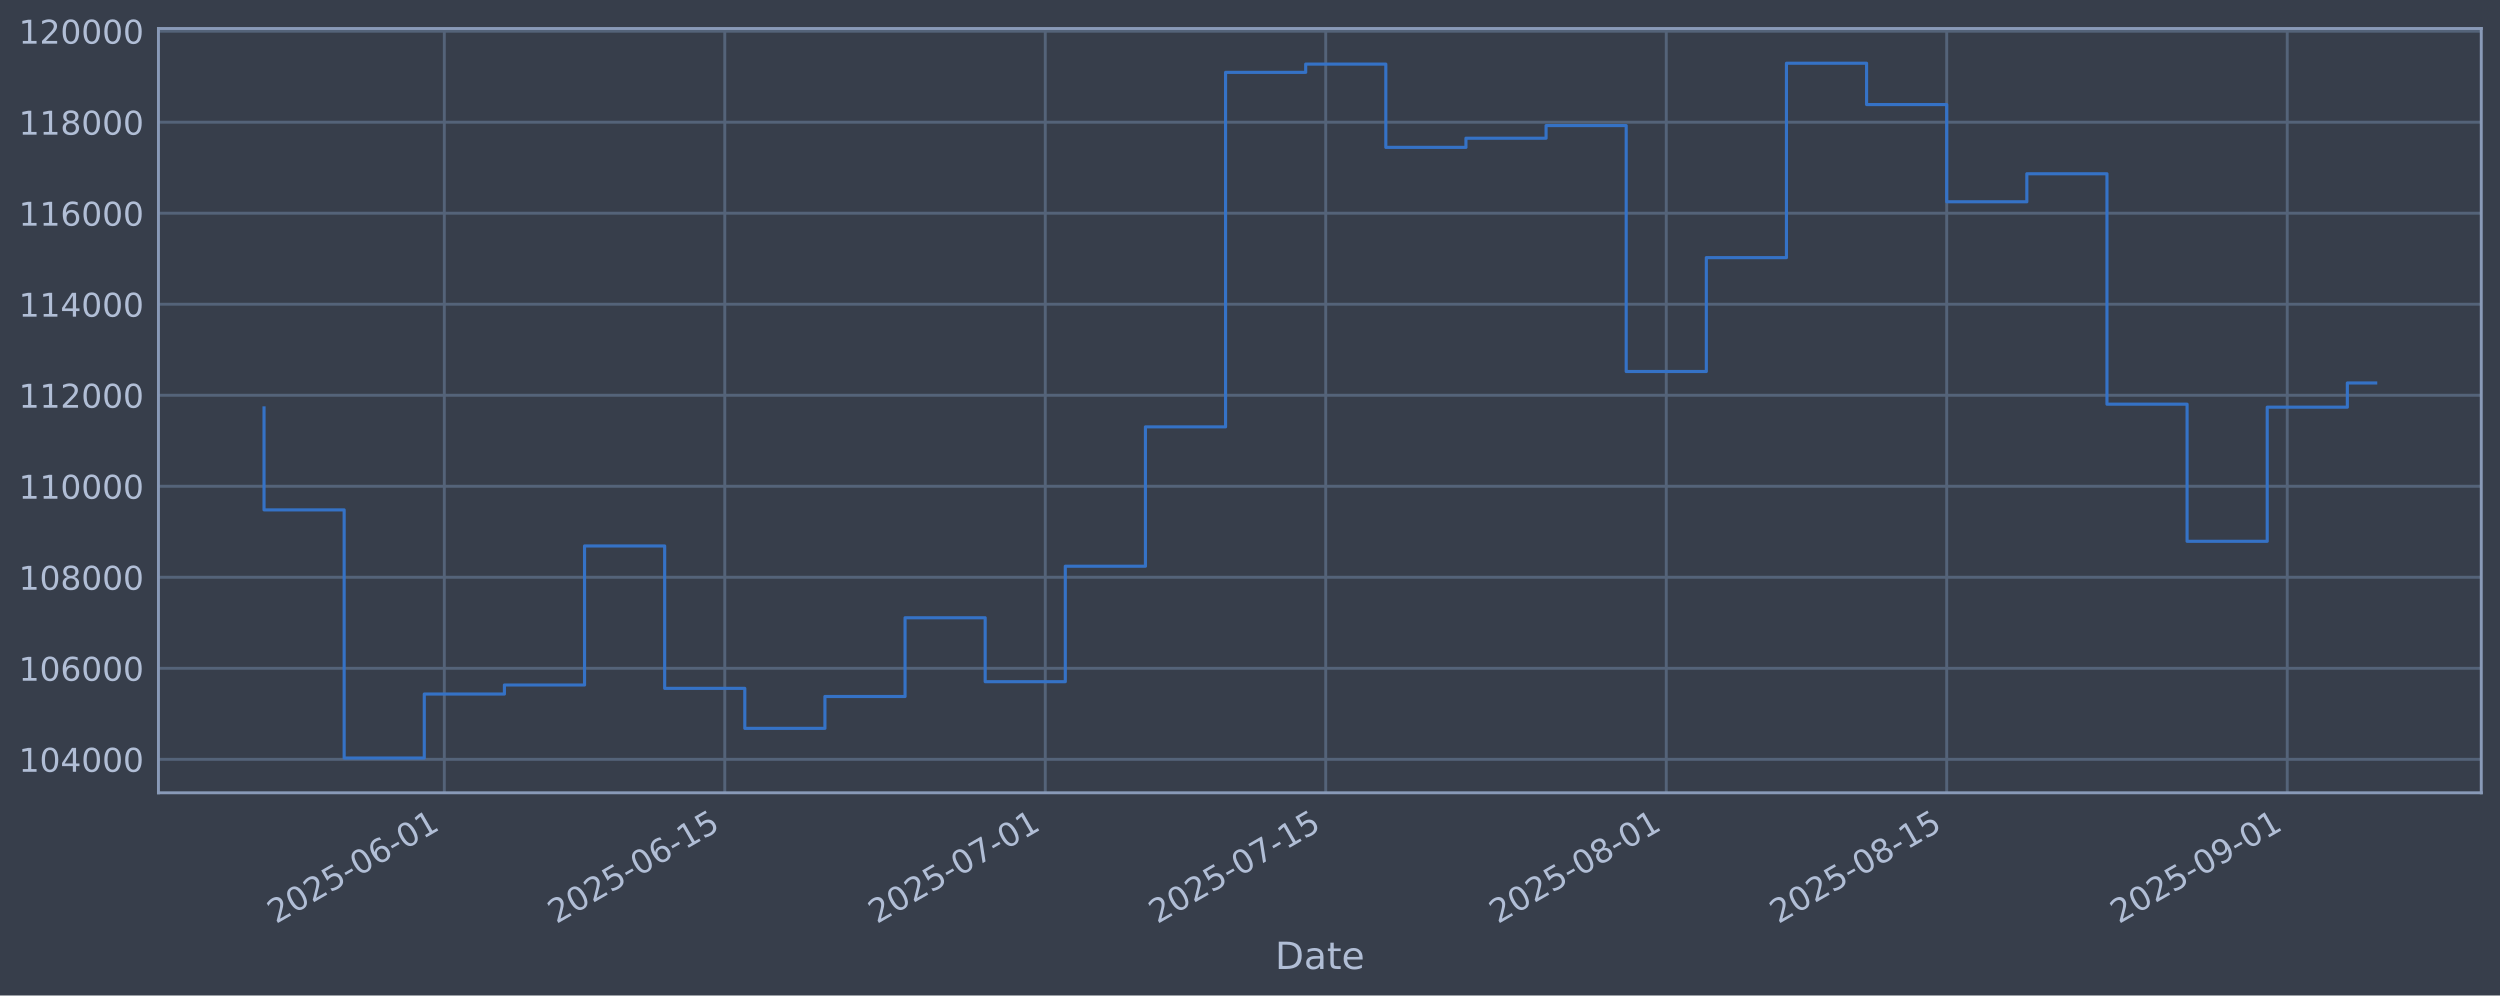
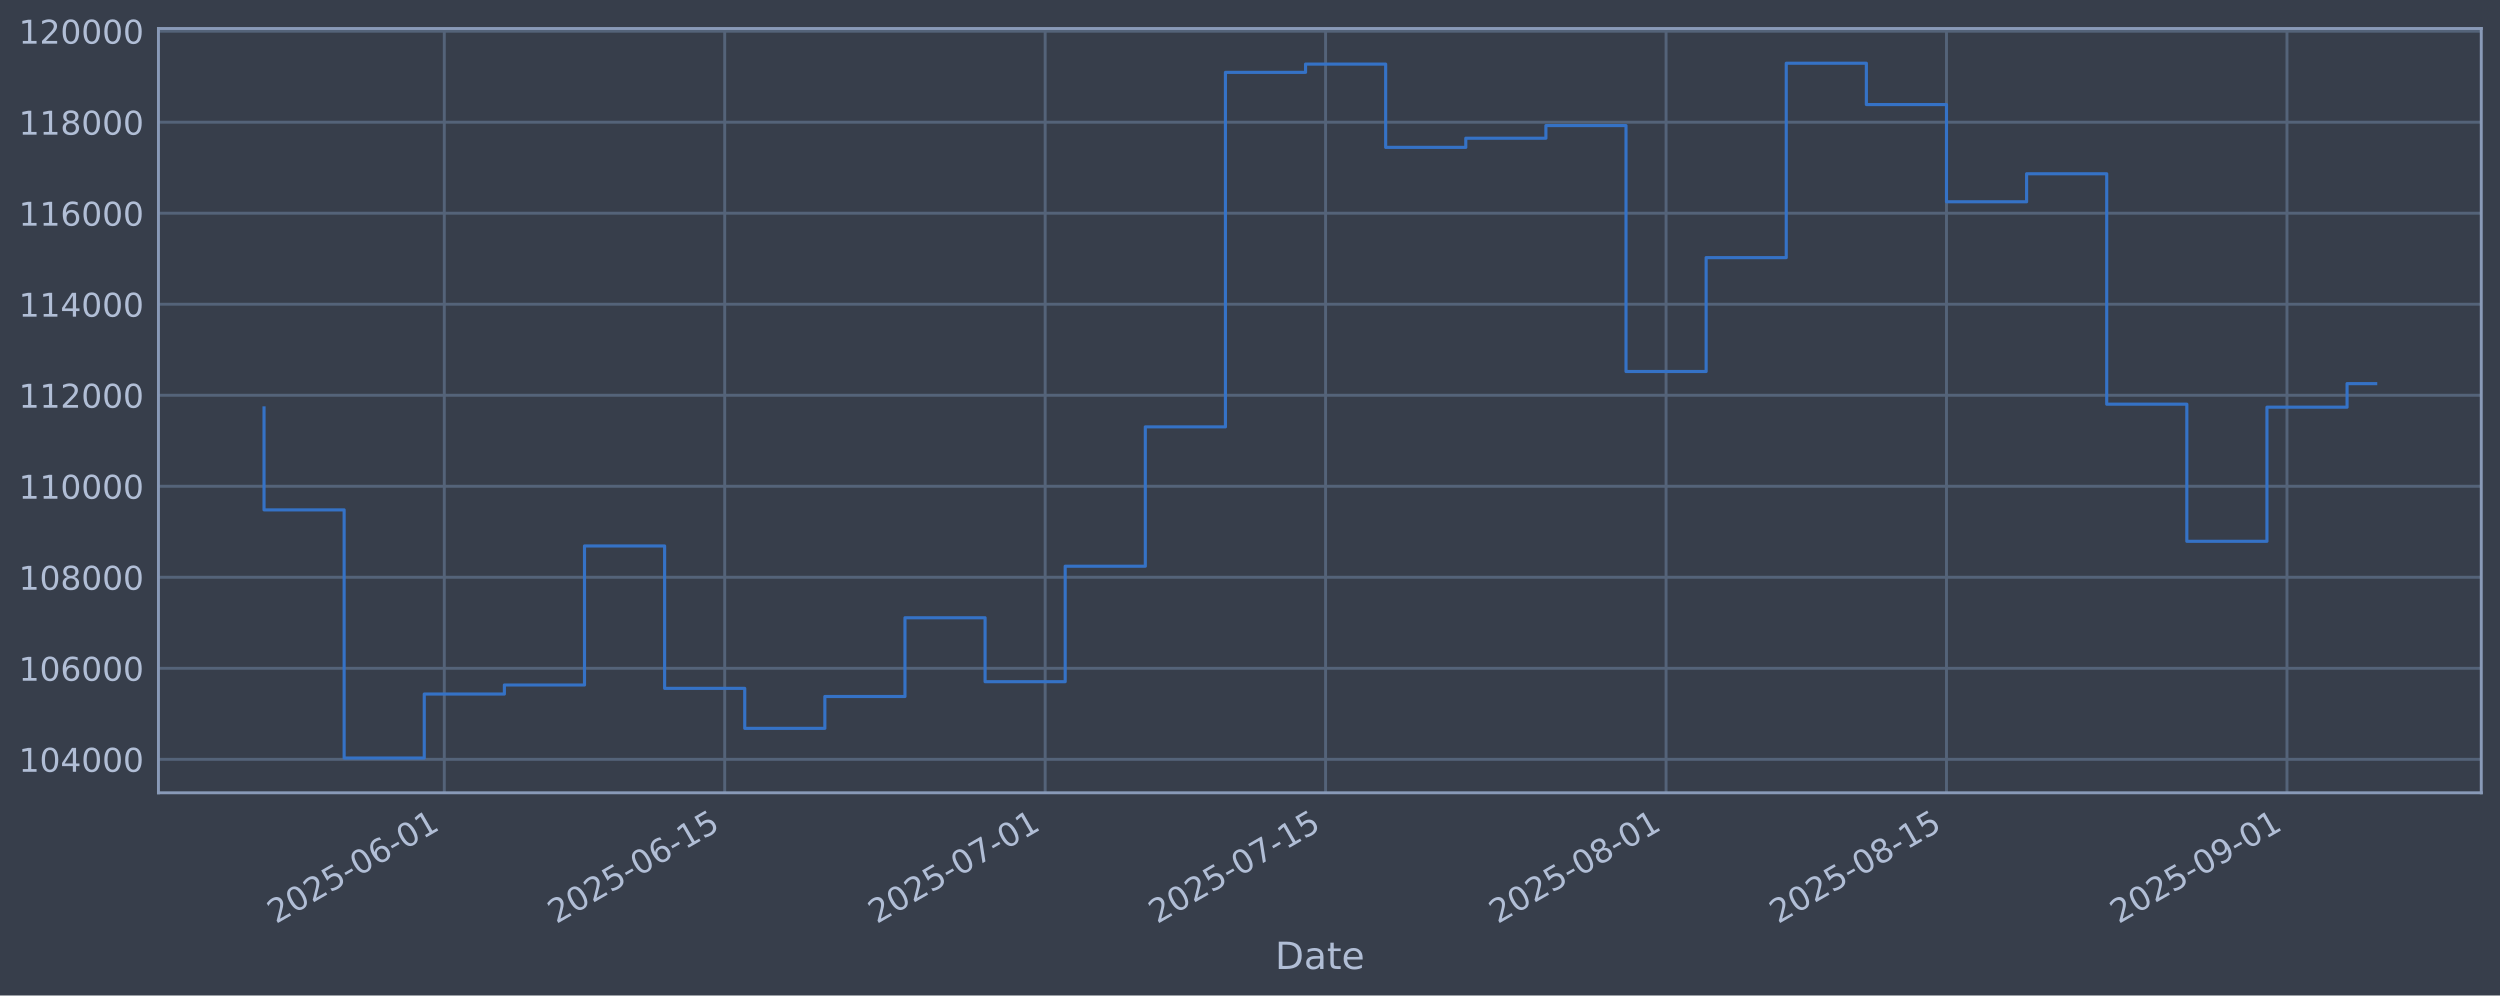
<svg xmlns="http://www.w3.org/2000/svg" xmlns:xlink="http://www.w3.org/1999/xlink" width="960.9pt" height="382.628pt" viewBox="0 0 960.9 382.628" version="1.1">
  <defs>
    <style type="text/css">*{stroke-linejoin: round; stroke-linecap: butt}</style>
  </defs>
  <g id="figure_1">
    <g id="patch_1">
      <path d="M 0 382.628  L 960.9 382.628  L 960.9 0  L 0 0  z " style="fill: #373e4b" />
    </g>
    <g id="axes_1">
      <g id="patch_2">
        <path d="M 60.901 304.718  L 953.701 304.718  L 953.701 10.958  L 60.901 10.958  z " style="fill: #373e4b" />
      </g>
      <g id="matplotlib.axis_1">
        <g id="xtick_1">
          <g id="line2d_1">
-             <path d="M 170.777 304.718  L 170.777 10.958  " clip-path="url(#p5744092caa)" style="fill: none; stroke: #546379; stroke-width: 1.12; stroke-linecap: square" />
+             <path d="M 170.768 304.718  L 170.768 10.958  " clip-path="url(#p080d1da624)" style="fill: none; stroke: #546379; stroke-width: 1.12; stroke-linecap: square" />
          </g>
          <g id="line2d_2" />
          <g id="text_1">
-             <g style="fill: #b1bed6" transform="translate(106.0518 355.2226) rotate(-30) scale(0.126 -0.126)">
+             <g style="fill: #b1bed6" transform="translate(106.0425 355.2226) rotate(-30) scale(0.126 -0.126)">
              <defs>
                <path id="DejaVuSans-32" d="M 1228 531  L 3431 531  L 3431 0  L 469 0  L 469 531  Q 828 903 1448 1529  Q 2069 2156 2228 2338  Q 2531 2678 2651 2914  Q 2772 3150 2772 3378  Q 2772 3750 2511 3984  Q 2250 4219 1831 4219  Q 1534 4219 1204 4116  Q 875 4013 500 3803  L 500 4441  Q 881 4594 1212 4672  Q 1544 4750 1819 4750  Q 2544 4750 2975 4387  Q 3406 4025 3406 3419  Q 3406 3131 3298 2873  Q 3191 2616 2906 2266  Q 2828 2175 2409 1742  Q 1991 1309 1228 531  z " transform="scale(0.015625)" />
                <path id="DejaVuSans-30" d="M 2034 4250  Q 1547 4250 1301 3770  Q 1056 3291 1056 2328  Q 1056 1369 1301 889  Q 1547 409 2034 409  Q 2525 409 2770 889  Q 3016 1369 3016 2328  Q 3016 3291 2770 3770  Q 2525 4250 2034 4250  z M 2034 4750  Q 2819 4750 3233 4129  Q 3647 3509 3647 2328  Q 3647 1150 3233 529  Q 2819 -91 2034 -91  Q 1250 -91 836 529  Q 422 1150 422 2328  Q 422 3509 836 4129  Q 1250 4750 2034 4750  z " transform="scale(0.015625)" />
                <path id="DejaVuSans-35" d="M 691 4666  L 3169 4666  L 3169 4134  L 1269 4134  L 1269 2991  Q 1406 3038 1543 3061  Q 1681 3084 1819 3084  Q 2600 3084 3056 2656  Q 3513 2228 3513 1497  Q 3513 744 3044 326  Q 2575 -91 1722 -91  Q 1428 -91 1123 -41  Q 819 9 494 109  L 494 744  Q 775 591 1075 516  Q 1375 441 1709 441  Q 2250 441 2565 725  Q 2881 1009 2881 1497  Q 2881 1984 2565 2268  Q 2250 2553 1709 2553  Q 1456 2553 1204 2497  Q 953 2441 691 2322  L 691 4666  z " transform="scale(0.015625)" />
                <path id="DejaVuSans-2d" d="M 313 2009  L 1997 2009  L 1997 1497  L 313 1497  L 313 2009  z " transform="scale(0.015625)" />
                <path id="DejaVuSans-36" d="M 2113 2584  Q 1688 2584 1439 2293  Q 1191 2003 1191 1497  Q 1191 994 1439 701  Q 1688 409 2113 409  Q 2538 409 2786 701  Q 3034 994 3034 1497  Q 3034 2003 2786 2293  Q 2538 2584 2113 2584  z M 3366 4563  L 3366 3988  Q 3128 4100 2886 4159  Q 2644 4219 2406 4219  Q 1781 4219 1451 3797  Q 1122 3375 1075 2522  Q 1259 2794 1537 2939  Q 1816 3084 2150 3084  Q 2853 3084 3261 2657  Q 3669 2231 3669 1497  Q 3669 778 3244 343  Q 2819 -91 2113 -91  Q 1303 -91 875 529  Q 447 1150 447 2328  Q 447 3434 972 4092  Q 1497 4750 2381 4750  Q 2619 4750 2861 4703  Q 3103 4656 3366 4563  z " transform="scale(0.015625)" />
                <path id="DejaVuSans-31" d="M 794 531  L 1825 531  L 1825 4091  L 703 3866  L 703 4441  L 1819 4666  L 2450 4666  L 2450 531  L 3481 531  L 3481 0  L 794 0  L 794 531  z " transform="scale(0.015625)" />
              </defs>
              <use xlink:href="#DejaVuSans-32" />
              <use xlink:href="#DejaVuSans-30" transform="translate(63.62305 0)" />
              <use xlink:href="#DejaVuSans-32" transform="translate(127.2461 0)" />
              <use xlink:href="#DejaVuSans-35" transform="translate(190.8691 0)" />
              <use xlink:href="#DejaVuSans-2d" transform="translate(254.4922 0)" />
              <use xlink:href="#DejaVuSans-30" transform="translate(290.5762 0)" />
              <use xlink:href="#DejaVuSans-36" transform="translate(354.1992 0)" />
              <use xlink:href="#DejaVuSans-2d" transform="translate(417.8223 0)" />
              <use xlink:href="#DejaVuSans-30" transform="translate(453.9062 0)" />
              <use xlink:href="#DejaVuSans-31" transform="translate(517.5293 0)" />
            </g>
          </g>
        </g>
        <g id="xtick_2">
          <g id="line2d_3">
-             <path d="M 278.57 304.718  L 278.57 10.958  " clip-path="url(#p5744092caa)" style="fill: none; stroke: #546379; stroke-width: 1.12; stroke-linecap: square" />
+             <path d="M 278.546 304.718  L 278.546 10.958  " clip-path="url(#p080d1da624)" style="fill: none; stroke: #546379; stroke-width: 1.12; stroke-linecap: square" />
          </g>
          <g id="line2d_4" />
          <g id="text_2">
-             <g style="fill: #b1bed6" transform="translate(213.8441 355.2226) rotate(-30) scale(0.126 -0.126)">
+             <g style="fill: #b1bed6" transform="translate(213.8203 355.2226) rotate(-30) scale(0.126 -0.126)">
              <use xlink:href="#DejaVuSans-32" />
              <use xlink:href="#DejaVuSans-30" transform="translate(63.62305 0)" />
              <use xlink:href="#DejaVuSans-32" transform="translate(127.2461 0)" />
              <use xlink:href="#DejaVuSans-35" transform="translate(190.8691 0)" />
              <use xlink:href="#DejaVuSans-2d" transform="translate(254.4922 0)" />
              <use xlink:href="#DejaVuSans-30" transform="translate(290.5762 0)" />
              <use xlink:href="#DejaVuSans-36" transform="translate(354.1992 0)" />
              <use xlink:href="#DejaVuSans-2d" transform="translate(417.8223 0)" />
              <use xlink:href="#DejaVuSans-31" transform="translate(453.9062 0)" />
              <use xlink:href="#DejaVuSans-35" transform="translate(517.5293 0)" />
            </g>
          </g>
        </g>
        <g id="xtick_3">
          <g id="line2d_5">
-             <path d="M 401.761 304.718  L 401.761 10.958  " clip-path="url(#p5744092caa)" style="fill: none; stroke: #546379; stroke-width: 1.12; stroke-linecap: square" />
+             <path d="M 401.72 304.718  L 401.72 10.958  " clip-path="url(#p080d1da624)" style="fill: none; stroke: #546379; stroke-width: 1.12; stroke-linecap: square" />
          </g>
          <g id="line2d_6" />
          <g id="text_3">
-             <g style="fill: #b1bed6" transform="translate(337.0353 355.2226) rotate(-30) scale(0.126 -0.126)">
+             <g style="fill: #b1bed6" transform="translate(336.9948 355.2226) rotate(-30) scale(0.126 -0.126)">
              <defs>
                <path id="DejaVuSans-37" d="M 525 4666  L 3525 4666  L 3525 4397  L 1831 0  L 1172 0  L 2766 4134  L 525 4134  L 525 4666  z " transform="scale(0.015625)" />
              </defs>
              <use xlink:href="#DejaVuSans-32" />
              <use xlink:href="#DejaVuSans-30" transform="translate(63.62305 0)" />
              <use xlink:href="#DejaVuSans-32" transform="translate(127.2461 0)" />
              <use xlink:href="#DejaVuSans-35" transform="translate(190.8691 0)" />
              <use xlink:href="#DejaVuSans-2d" transform="translate(254.4922 0)" />
              <use xlink:href="#DejaVuSans-30" transform="translate(290.5762 0)" />
              <use xlink:href="#DejaVuSans-37" transform="translate(354.1992 0)" />
              <use xlink:href="#DejaVuSans-2d" transform="translate(417.8223 0)" />
              <use xlink:href="#DejaVuSans-30" transform="translate(453.9062 0)" />
              <use xlink:href="#DejaVuSans-31" transform="translate(517.5293 0)" />
            </g>
          </g>
        </g>
        <g id="xtick_4">
          <g id="line2d_7">
-             <path d="M 509.553 304.718  L 509.553 10.958  " clip-path="url(#p5744092caa)" style="fill: none; stroke: #546379; stroke-width: 1.12; stroke-linecap: square" />
+             <path d="M 509.498 304.718  L 509.498 10.958  " clip-path="url(#p080d1da624)" style="fill: none; stroke: #546379; stroke-width: 1.12; stroke-linecap: square" />
          </g>
          <g id="line2d_8" />
          <g id="text_4">
-             <g style="fill: #b1bed6" transform="translate(444.8276 355.2226) rotate(-30) scale(0.126 -0.126)">
+             <g style="fill: #b1bed6" transform="translate(444.7726 355.2226) rotate(-30) scale(0.126 -0.126)">
              <use xlink:href="#DejaVuSans-32" />
              <use xlink:href="#DejaVuSans-30" transform="translate(63.62305 0)" />
              <use xlink:href="#DejaVuSans-32" transform="translate(127.2461 0)" />
              <use xlink:href="#DejaVuSans-35" transform="translate(190.8691 0)" />
              <use xlink:href="#DejaVuSans-2d" transform="translate(254.4922 0)" />
              <use xlink:href="#DejaVuSans-30" transform="translate(290.5762 0)" />
              <use xlink:href="#DejaVuSans-37" transform="translate(354.1992 0)" />
              <use xlink:href="#DejaVuSans-2d" transform="translate(417.8223 0)" />
              <use xlink:href="#DejaVuSans-31" transform="translate(453.9062 0)" />
              <use xlink:href="#DejaVuSans-35" transform="translate(517.5293 0)" />
            </g>
          </g>
        </g>
        <g id="xtick_5">
          <g id="line2d_9">
-             <path d="M 640.444 304.718  L 640.444 10.958  " clip-path="url(#p5744092caa)" style="fill: none; stroke: #546379; stroke-width: 1.12; stroke-linecap: square" />
+             <path d="M 640.371 304.718  L 640.371 10.958  " clip-path="url(#p080d1da624)" style="fill: none; stroke: #546379; stroke-width: 1.12; stroke-linecap: square" />
          </g>
          <g id="line2d_10" />
          <g id="text_5">
-             <g style="fill: #b1bed6" transform="translate(575.7182 355.2226) rotate(-30) scale(0.126 -0.126)">
+             <g style="fill: #b1bed6" transform="translate(575.6456 355.2226) rotate(-30) scale(0.126 -0.126)">
              <defs>
                <path id="DejaVuSans-38" d="M 2034 2216  Q 1584 2216 1326 1975  Q 1069 1734 1069 1313  Q 1069 891 1326 650  Q 1584 409 2034 409  Q 2484 409 2743 651  Q 3003 894 3003 1313  Q 3003 1734 2745 1975  Q 2488 2216 2034 2216  z M 1403 2484  Q 997 2584 770 2862  Q 544 3141 544 3541  Q 544 4100 942 4425  Q 1341 4750 2034 4750  Q 2731 4750 3128 4425  Q 3525 4100 3525 3541  Q 3525 3141 3298 2862  Q 3072 2584 2669 2484  Q 3125 2378 3379 2068  Q 3634 1759 3634 1313  Q 3634 634 3220 271  Q 2806 -91 2034 -91  Q 1263 -91 848 271  Q 434 634 434 1313  Q 434 1759 690 2068  Q 947 2378 1403 2484  z M 1172 3481  Q 1172 3119 1398 2916  Q 1625 2713 2034 2713  Q 2441 2713 2670 2916  Q 2900 3119 2900 3481  Q 2900 3844 2670 4047  Q 2441 4250 2034 4250  Q 1625 4250 1398 4047  Q 1172 3844 1172 3481  z " transform="scale(0.015625)" />
              </defs>
              <use xlink:href="#DejaVuSans-32" />
              <use xlink:href="#DejaVuSans-30" transform="translate(63.62305 0)" />
              <use xlink:href="#DejaVuSans-32" transform="translate(127.2461 0)" />
              <use xlink:href="#DejaVuSans-35" transform="translate(190.8691 0)" />
              <use xlink:href="#DejaVuSans-2d" transform="translate(254.4922 0)" />
              <use xlink:href="#DejaVuSans-30" transform="translate(290.5762 0)" />
              <use xlink:href="#DejaVuSans-38" transform="translate(354.1992 0)" />
              <use xlink:href="#DejaVuSans-2d" transform="translate(417.8223 0)" />
              <use xlink:href="#DejaVuSans-30" transform="translate(453.9062 0)" />
              <use xlink:href="#DejaVuSans-31" transform="translate(517.5293 0)" />
            </g>
          </g>
        </g>
        <g id="xtick_6">
          <g id="line2d_11">
-             <path d="M 748.236 304.718  L 748.236 10.958  " clip-path="url(#p5744092caa)" style="fill: none; stroke: #546379; stroke-width: 1.12; stroke-linecap: square" />
+             <path d="M 748.149 304.718  L 748.149 10.958  " clip-path="url(#p080d1da624)" style="fill: none; stroke: #546379; stroke-width: 1.12; stroke-linecap: square" />
          </g>
          <g id="line2d_12" />
          <g id="text_6">
-             <g style="fill: #b1bed6" transform="translate(683.5105 355.2226) rotate(-30) scale(0.126 -0.126)">
+             <g style="fill: #b1bed6" transform="translate(683.4234 355.2226) rotate(-30) scale(0.126 -0.126)">
              <use xlink:href="#DejaVuSans-32" />
              <use xlink:href="#DejaVuSans-30" transform="translate(63.62305 0)" />
              <use xlink:href="#DejaVuSans-32" transform="translate(127.2461 0)" />
              <use xlink:href="#DejaVuSans-35" transform="translate(190.8691 0)" />
              <use xlink:href="#DejaVuSans-2d" transform="translate(254.4922 0)" />
              <use xlink:href="#DejaVuSans-30" transform="translate(290.5762 0)" />
              <use xlink:href="#DejaVuSans-38" transform="translate(354.1992 0)" />
              <use xlink:href="#DejaVuSans-2d" transform="translate(417.8223 0)" />
              <use xlink:href="#DejaVuSans-31" transform="translate(453.9062 0)" />
              <use xlink:href="#DejaVuSans-35" transform="translate(517.5293 0)" />
            </g>
          </g>
        </g>
        <g id="xtick_7">
          <g id="line2d_13">
-             <path d="M 879.127 304.718  L 879.127 10.958  " clip-path="url(#p5744092caa)" style="fill: none; stroke: #546379; stroke-width: 1.12; stroke-linecap: square" />
+             <path d="M 879.022 304.718  L 879.022 10.958  " clip-path="url(#p080d1da624)" style="fill: none; stroke: #546379; stroke-width: 1.12; stroke-linecap: square" />
          </g>
          <g id="line2d_14" />
          <g id="text_7">
-             <g style="fill: #b1bed6" transform="translate(814.4011 355.2226) rotate(-30) scale(0.126 -0.126)">
+             <g style="fill: #b1bed6" transform="translate(814.2964 355.2226) rotate(-30) scale(0.126 -0.126)">
              <defs>
                <path id="DejaVuSans-39" d="M 703 97  L 703 672  Q 941 559 1184 500  Q 1428 441 1663 441  Q 2288 441 2617 861  Q 2947 1281 2994 2138  Q 2813 1869 2534 1725  Q 2256 1581 1919 1581  Q 1219 1581 811 2004  Q 403 2428 403 3163  Q 403 3881 828 4315  Q 1253 4750 1959 4750  Q 2769 4750 3195 4129  Q 3622 3509 3622 2328  Q 3622 1225 3098 567  Q 2575 -91 1691 -91  Q 1453 -91 1209 -44  Q 966 3 703 97  z M 1959 2075  Q 2384 2075 2632 2365  Q 2881 2656 2881 3163  Q 2881 3666 2632 3958  Q 2384 4250 1959 4250  Q 1534 4250 1286 3958  Q 1038 3666 1038 3163  Q 1038 2656 1286 2365  Q 1534 2075 1959 2075  z " transform="scale(0.015625)" />
              </defs>
              <use xlink:href="#DejaVuSans-32" />
              <use xlink:href="#DejaVuSans-30" transform="translate(63.62305 0)" />
              <use xlink:href="#DejaVuSans-32" transform="translate(127.2461 0)" />
              <use xlink:href="#DejaVuSans-35" transform="translate(190.8691 0)" />
              <use xlink:href="#DejaVuSans-2d" transform="translate(254.4922 0)" />
              <use xlink:href="#DejaVuSans-30" transform="translate(290.5762 0)" />
              <use xlink:href="#DejaVuSans-39" transform="translate(354.1992 0)" />
              <use xlink:href="#DejaVuSans-2d" transform="translate(417.8223 0)" />
              <use xlink:href="#DejaVuSans-30" transform="translate(453.9062 0)" />
              <use xlink:href="#DejaVuSans-31" transform="translate(517.5293 0)" />
            </g>
          </g>
        </g>
        <g id="text_8">
          <g style="fill: #b1bed6" transform="translate(490.0914 372.4337) scale(0.144 -0.144)">
            <defs>
              <path id="DejaVuSans-44" d="M 1259 4147  L 1259 519  L 2022 519  Q 2988 519 3436 956  Q 3884 1394 3884 2338  Q 3884 3275 3436 3711  Q 2988 4147 2022 4147  L 1259 4147  z M 628 4666  L 1925 4666  Q 3281 4666 3915 4102  Q 4550 3538 4550 2338  Q 4550 1131 3912 565  Q 3275 0 1925 0  L 628 0  L 628 4666  z " transform="scale(0.015625)" />
              <path id="DejaVuSans-61" d="M 2194 1759  Q 1497 1759 1228 1600  Q 959 1441 959 1056  Q 959 750 1161 570  Q 1363 391 1709 391  Q 2188 391 2477 730  Q 2766 1069 2766 1631  L 2766 1759  L 2194 1759  z M 3341 1997  L 3341 0  L 2766 0  L 2766 531  Q 2569 213 2275 61  Q 1981 -91 1556 -91  Q 1019 -91 701 211  Q 384 513 384 1019  Q 384 1609 779 1909  Q 1175 2209 1959 2209  L 2766 2209  L 2766 2266  Q 2766 2663 2505 2880  Q 2244 3097 1772 3097  Q 1472 3097 1187 3025  Q 903 2953 641 2809  L 641 3341  Q 956 3463 1253 3523  Q 1550 3584 1831 3584  Q 2591 3584 2966 3190  Q 3341 2797 3341 1997  z " transform="scale(0.015625)" />
              <path id="DejaVuSans-74" d="M 1172 4494  L 1172 3500  L 2356 3500  L 2356 3053  L 1172 3053  L 1172 1153  Q 1172 725 1289 603  Q 1406 481 1766 481  L 2356 481  L 2356 0  L 1766 0  Q 1100 0 847 248  Q 594 497 594 1153  L 594 3053  L 172 3053  L 172 3500  L 594 3500  L 594 4494  L 1172 4494  z " transform="scale(0.015625)" />
              <path id="DejaVuSans-65" d="M 3597 1894  L 3597 1613  L 953 1613  Q 991 1019 1311 708  Q 1631 397 2203 397  Q 2534 397 2845 478  Q 3156 559 3463 722  L 3463 178  Q 3153 47 2828 -22  Q 2503 -91 2169 -91  Q 1331 -91 842 396  Q 353 884 353 1716  Q 353 2575 817 3079  Q 1281 3584 2069 3584  Q 2775 3584 3186 3129  Q 3597 2675 3597 1894  z M 3022 2063  Q 3016 2534 2758 2815  Q 2500 3097 2075 3097  Q 1594 3097 1305 2825  Q 1016 2553 972 2059  L 3022 2063  z " transform="scale(0.015625)" />
            </defs>
            <use xlink:href="#DejaVuSans-44" />
            <use xlink:href="#DejaVuSans-61" transform="translate(77.00195 0)" />
            <use xlink:href="#DejaVuSans-74" transform="translate(138.2812 0)" />
            <use xlink:href="#DejaVuSans-65" transform="translate(177.4902 0)" />
          </g>
        </g>
      </g>
      <g id="matplotlib.axis_2">
        <g id="ytick_1">
          <g id="line2d_15">
-             <path d="M 60.901 291.85  L 953.701 291.85  " clip-path="url(#p5744092caa)" style="fill: none; stroke: #546379; stroke-width: 1.12; stroke-linecap: square" />
+             <path d="M 60.901 291.85  L 953.701 291.85  " clip-path="url(#p080d1da624)" style="fill: none; stroke: #546379; stroke-width: 1.12; stroke-linecap: square" />
          </g>
          <g id="line2d_16" />
          <g id="text_9">
            <g style="fill: #b1bed6" transform="translate(7.2 296.6367) scale(0.126 -0.126)">
              <defs>
                <path id="DejaVuSans-34" d="M 2419 4116  L 825 1625  L 2419 1625  L 2419 4116  z M 2253 4666  L 3047 4666  L 3047 1625  L 3713 1625  L 3713 1100  L 3047 1100  L 3047 0  L 2419 0  L 2419 1100  L 313 1100  L 313 1709  L 2253 4666  z " transform="scale(0.015625)" />
              </defs>
              <use xlink:href="#DejaVuSans-31" />
              <use xlink:href="#DejaVuSans-30" transform="translate(63.62305 0)" />
              <use xlink:href="#DejaVuSans-34" transform="translate(127.2461 0)" />
              <use xlink:href="#DejaVuSans-30" transform="translate(190.8691 0)" />
              <use xlink:href="#DejaVuSans-30" transform="translate(254.4922 0)" />
              <use xlink:href="#DejaVuSans-30" transform="translate(318.1152 0)" />
            </g>
          </g>
        </g>
        <g id="ytick_2">
          <g id="line2d_17">
-             <path d="M 60.901 256.867  L 953.701 256.867  " clip-path="url(#p5744092caa)" style="fill: none; stroke: #546379; stroke-width: 1.12; stroke-linecap: square" />
+             <path d="M 60.901 256.867  L 953.701 256.867  " clip-path="url(#p080d1da624)" style="fill: none; stroke: #546379; stroke-width: 1.12; stroke-linecap: square" />
          </g>
          <g id="line2d_18" />
          <g id="text_10">
            <g style="fill: #b1bed6" transform="translate(7.2 261.6538) scale(0.126 -0.126)">
              <use xlink:href="#DejaVuSans-31" />
              <use xlink:href="#DejaVuSans-30" transform="translate(63.62305 0)" />
              <use xlink:href="#DejaVuSans-36" transform="translate(127.2461 0)" />
              <use xlink:href="#DejaVuSans-30" transform="translate(190.8691 0)" />
              <use xlink:href="#DejaVuSans-30" transform="translate(254.4922 0)" />
              <use xlink:href="#DejaVuSans-30" transform="translate(318.1152 0)" />
            </g>
          </g>
        </g>
        <g id="ytick_3">
          <g id="line2d_19">
-             <path d="M 60.901 221.884  L 953.701 221.884  " clip-path="url(#p5744092caa)" style="fill: none; stroke: #546379; stroke-width: 1.12; stroke-linecap: square" />
+             <path d="M 60.901 221.884  L 953.701 221.884  " clip-path="url(#p080d1da624)" style="fill: none; stroke: #546379; stroke-width: 1.12; stroke-linecap: square" />
          </g>
          <g id="line2d_20" />
          <g id="text_11">
            <g style="fill: #b1bed6" transform="translate(7.2 226.671) scale(0.126 -0.126)">
              <use xlink:href="#DejaVuSans-31" />
              <use xlink:href="#DejaVuSans-30" transform="translate(63.62305 0)" />
              <use xlink:href="#DejaVuSans-38" transform="translate(127.2461 0)" />
              <use xlink:href="#DejaVuSans-30" transform="translate(190.8691 0)" />
              <use xlink:href="#DejaVuSans-30" transform="translate(254.4922 0)" />
              <use xlink:href="#DejaVuSans-30" transform="translate(318.1152 0)" />
            </g>
          </g>
        </g>
        <g id="ytick_4">
          <g id="line2d_21">
-             <path d="M 60.901 186.901  L 953.701 186.901  " clip-path="url(#p5744092caa)" style="fill: none; stroke: #546379; stroke-width: 1.12; stroke-linecap: square" />
+             <path d="M 60.901 186.901  L 953.701 186.901  " clip-path="url(#p080d1da624)" style="fill: none; stroke: #546379; stroke-width: 1.12; stroke-linecap: square" />
          </g>
          <g id="line2d_22" />
          <g id="text_12">
            <g style="fill: #b1bed6" transform="translate(7.2 191.6882) scale(0.126 -0.126)">
              <use xlink:href="#DejaVuSans-31" />
              <use xlink:href="#DejaVuSans-31" transform="translate(63.62305 0)" />
              <use xlink:href="#DejaVuSans-30" transform="translate(127.2461 0)" />
              <use xlink:href="#DejaVuSans-30" transform="translate(190.8691 0)" />
              <use xlink:href="#DejaVuSans-30" transform="translate(254.4922 0)" />
              <use xlink:href="#DejaVuSans-30" transform="translate(318.1152 0)" />
            </g>
          </g>
        </g>
        <g id="ytick_5">
          <g id="line2d_23">
-             <path d="M 60.901 151.918  L 953.701 151.918  " clip-path="url(#p5744092caa)" style="fill: none; stroke: #546379; stroke-width: 1.12; stroke-linecap: square" />
+             <path d="M 60.901 151.918  L 953.701 151.918  " clip-path="url(#p080d1da624)" style="fill: none; stroke: #546379; stroke-width: 1.12; stroke-linecap: square" />
          </g>
          <g id="line2d_24" />
          <g id="text_13">
            <g style="fill: #b1bed6" transform="translate(7.2 156.7053) scale(0.126 -0.126)">
              <use xlink:href="#DejaVuSans-31" />
              <use xlink:href="#DejaVuSans-31" transform="translate(63.62305 0)" />
              <use xlink:href="#DejaVuSans-32" transform="translate(127.2461 0)" />
              <use xlink:href="#DejaVuSans-30" transform="translate(190.8691 0)" />
              <use xlink:href="#DejaVuSans-30" transform="translate(254.4922 0)" />
              <use xlink:href="#DejaVuSans-30" transform="translate(318.1152 0)" />
            </g>
          </g>
        </g>
        <g id="ytick_6">
          <g id="line2d_25">
-             <path d="M 60.901 116.936  L 953.701 116.936  " clip-path="url(#p5744092caa)" style="fill: none; stroke: #546379; stroke-width: 1.12; stroke-linecap: square" />
+             <path d="M 60.901 116.936  L 953.701 116.936  " clip-path="url(#p080d1da624)" style="fill: none; stroke: #546379; stroke-width: 1.12; stroke-linecap: square" />
          </g>
          <g id="line2d_26" />
          <g id="text_14">
            <g style="fill: #b1bed6" transform="translate(7.2 121.7225) scale(0.126 -0.126)">
              <use xlink:href="#DejaVuSans-31" />
              <use xlink:href="#DejaVuSans-31" transform="translate(63.62305 0)" />
              <use xlink:href="#DejaVuSans-34" transform="translate(127.2461 0)" />
              <use xlink:href="#DejaVuSans-30" transform="translate(190.8691 0)" />
              <use xlink:href="#DejaVuSans-30" transform="translate(254.4922 0)" />
              <use xlink:href="#DejaVuSans-30" transform="translate(318.1152 0)" />
            </g>
          </g>
        </g>
        <g id="ytick_7">
          <g id="line2d_27">
-             <path d="M 60.901 81.953  L 953.701 81.953  " clip-path="url(#p5744092caa)" style="fill: none; stroke: #546379; stroke-width: 1.12; stroke-linecap: square" />
+             <path d="M 60.901 81.953  L 953.701 81.953  " clip-path="url(#p080d1da624)" style="fill: none; stroke: #546379; stroke-width: 1.12; stroke-linecap: square" />
          </g>
          <g id="line2d_28" />
          <g id="text_15">
            <g style="fill: #b1bed6" transform="translate(7.2 86.73969) scale(0.126 -0.126)">
              <use xlink:href="#DejaVuSans-31" />
              <use xlink:href="#DejaVuSans-31" transform="translate(63.62305 0)" />
              <use xlink:href="#DejaVuSans-36" transform="translate(127.2461 0)" />
              <use xlink:href="#DejaVuSans-30" transform="translate(190.8691 0)" />
              <use xlink:href="#DejaVuSans-30" transform="translate(254.4922 0)" />
              <use xlink:href="#DejaVuSans-30" transform="translate(318.1152 0)" />
            </g>
          </g>
        </g>
        <g id="ytick_8">
          <g id="line2d_29">
-             <path d="M 60.901 46.97  L 953.701 46.97  " clip-path="url(#p5744092caa)" style="fill: none; stroke: #546379; stroke-width: 1.12; stroke-linecap: square" />
+             <path d="M 60.901 46.97  L 953.701 46.97  " clip-path="url(#p080d1da624)" style="fill: none; stroke: #546379; stroke-width: 1.12; stroke-linecap: square" />
          </g>
          <g id="line2d_30" />
          <g id="text_16">
            <g style="fill: #b1bed6" transform="translate(7.2 51.75686) scale(0.126 -0.126)">
              <use xlink:href="#DejaVuSans-31" />
              <use xlink:href="#DejaVuSans-31" transform="translate(63.62305 0)" />
              <use xlink:href="#DejaVuSans-38" transform="translate(127.2461 0)" />
              <use xlink:href="#DejaVuSans-30" transform="translate(190.8691 0)" />
              <use xlink:href="#DejaVuSans-30" transform="translate(254.4922 0)" />
              <use xlink:href="#DejaVuSans-30" transform="translate(318.1152 0)" />
            </g>
          </g>
        </g>
        <g id="ytick_9">
          <g id="line2d_31">
-             <path d="M 60.901 11.987  L 953.701 11.987  " clip-path="url(#p5744092caa)" style="fill: none; stroke: #546379; stroke-width: 1.12; stroke-linecap: square" />
+             <path d="M 60.901 11.987  L 953.701 11.987  " clip-path="url(#p080d1da624)" style="fill: none; stroke: #546379; stroke-width: 1.12; stroke-linecap: square" />
          </g>
          <g id="line2d_32" />
          <g id="text_17">
            <g style="fill: #b1bed6" transform="translate(7.2 16.77403) scale(0.126 -0.126)">
              <use xlink:href="#DejaVuSans-31" />
              <use xlink:href="#DejaVuSans-32" transform="translate(63.62305 0)" />
              <use xlink:href="#DejaVuSans-30" transform="translate(127.2461 0)" />
              <use xlink:href="#DejaVuSans-30" transform="translate(190.8691 0)" />
              <use xlink:href="#DejaVuSans-30" transform="translate(254.4922 0)" />
              <use xlink:href="#DejaVuSans-30" transform="translate(318.1152 0)" />
            </g>
          </g>
        </g>
      </g>
      <g id="line2d_33">
-         <path d="M 101.482 156.778  L 101.482 195.974  L 132.28 195.974  L 132.28 291.366  L 163.078 291.366  L 163.078 266.759  L 193.876 266.759  L 193.876 263.286  L 224.673 263.286  L 224.673 209.841  L 255.471 209.841  L 255.471 264.586  L 286.269 264.586  L 286.269 279.95  L 317.067 279.95  L 317.067 267.706  L 347.865 267.706  L 347.865 237.446  L 378.662 237.446  L 378.662 262.012  L 409.46 262.012  L 409.46 217.631  L 440.258 217.631  L 440.258 164.07  L 471.056 164.07  L 471.056 27.81  L 501.854 27.81  L 501.854 24.636  L 532.651 24.636  L 532.651 56.646  L 563.449 56.646  L 563.449 53.121  L 594.247 53.121  L 594.247 48.272  L 625.045 48.272  L 625.045 142.793  L 655.843 142.793  L 655.843 99.016  L 686.64 99.016  L 686.64 24.311  L 717.438 24.311  L 717.438 40.185  L 748.236 40.185  L 748.236 77.56  L 779.034 77.56  L 779.034 66.788  L 809.832 66.788  L 809.832 155.356  L 840.629 155.356  L 840.629 208.052  L 871.427 208.052  L 871.427 156.509  L 902.225 156.509  L 902.225 147.205  L 913.119 147.205  " clip-path="url(#p5744092caa)" style="fill: none; stroke: #3572c6; stroke-width: 1.2; stroke-linecap: square" />
+         <path d="M 101.482 156.778  L 101.482 195.974  L 132.276 195.974  L 132.276 291.366  L 163.07 291.366  L 163.07 266.759  L 193.863 266.759  L 193.863 263.286  L 224.657 263.286  L 224.657 209.841  L 255.451 209.841  L 255.451 264.586  L 286.244 264.586  L 286.244 279.95  L 317.038 279.95  L 317.038 267.706  L 347.831 267.706  L 347.831 237.446  L 378.625 237.446  L 378.625 262.012  L 409.419 262.012  L 409.419 217.631  L 440.212 217.631  L 440.212 164.07  L 471.006 164.07  L 471.006 27.81  L 501.8 27.81  L 501.8 24.636  L 532.593 24.636  L 532.593 56.646  L 563.387 56.646  L 563.387 53.121  L 594.181 53.121  L 594.181 48.272  L 624.974 48.272  L 624.974 142.793  L 655.768 142.793  L 655.768 99.016  L 686.562 99.016  L 686.562 24.311  L 717.355 24.311  L 717.355 40.185  L 748.149 40.185  L 748.149 77.56  L 778.943 77.56  L 778.943 66.788  L 809.736 66.788  L 809.736 155.356  L 840.53 155.356  L 840.53 208.052  L 871.323 208.052  L 871.323 156.509  L 902.117 156.509  L 902.117 147.447  L 913.119 147.447  " clip-path="url(#p080d1da624)" style="fill: none; stroke: #3572c6; stroke-width: 1.2; stroke-linecap: square" />
      </g>
      <g id="patch_3">
        <path d="M 60.901 304.718  L 60.901 10.958  " style="fill: none; stroke: #899ab8; stroke-width: 1.12; stroke-linejoin: miter; stroke-linecap: square" />
      </g>
      <g id="patch_4">
        <path d="M 953.701 304.718  L 953.701 10.958  " style="fill: none; stroke: #899ab8; stroke-width: 1.12; stroke-linejoin: miter; stroke-linecap: square" />
      </g>
      <g id="patch_5">
        <path d="M 60.901 304.718  L 953.701 304.718  " style="fill: none; stroke: #899ab8; stroke-width: 1.12; stroke-linejoin: miter; stroke-linecap: square" />
      </g>
      <g id="patch_6">
        <path d="M 60.901 10.958  L 953.701 10.958  " style="fill: none; stroke: #899ab8; stroke-width: 1.12; stroke-linejoin: miter; stroke-linecap: square" />
      </g>
    </g>
  </g>
  <defs>
-     <clipPath id="p5744092caa">
+     <clipPath id="p080d1da624">
      <rect x="60.901" y="10.958" width="892.8" height="293.76" />
    </clipPath>
  </defs>
</svg>
